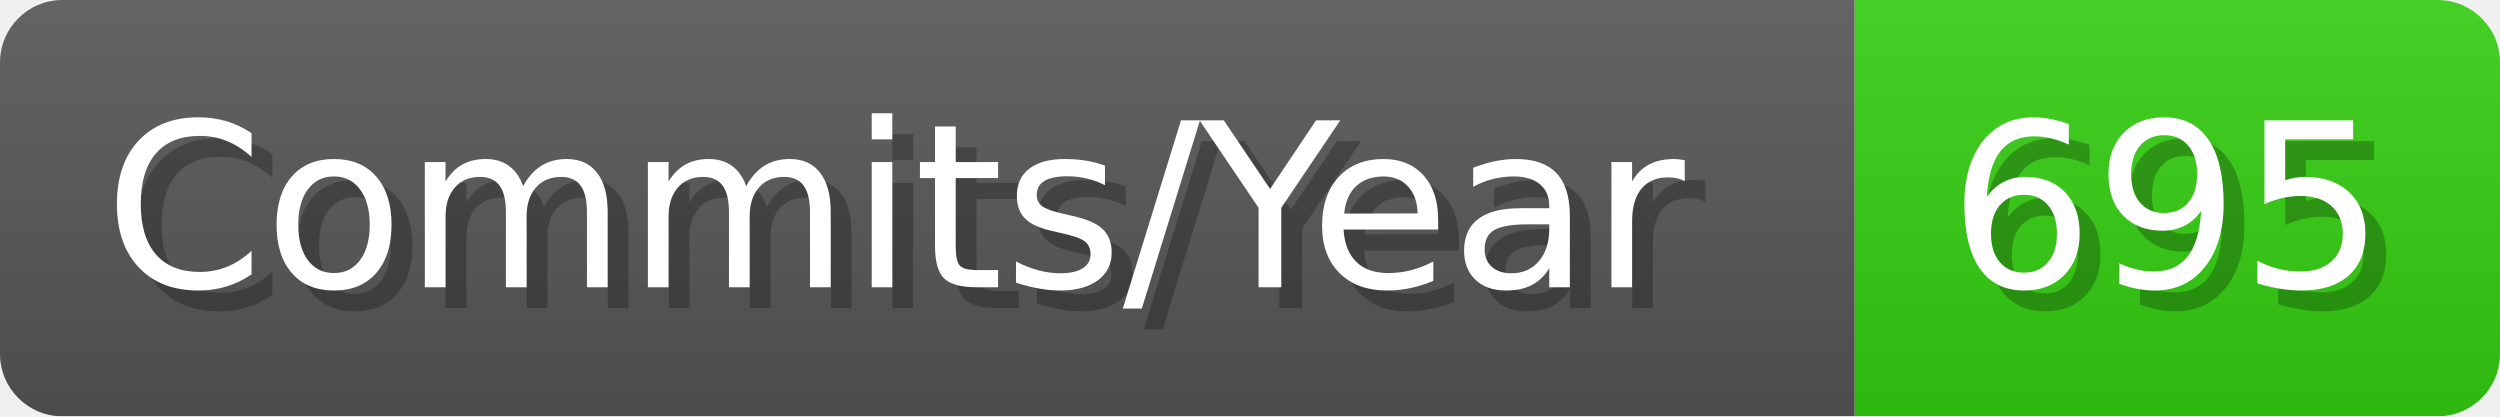
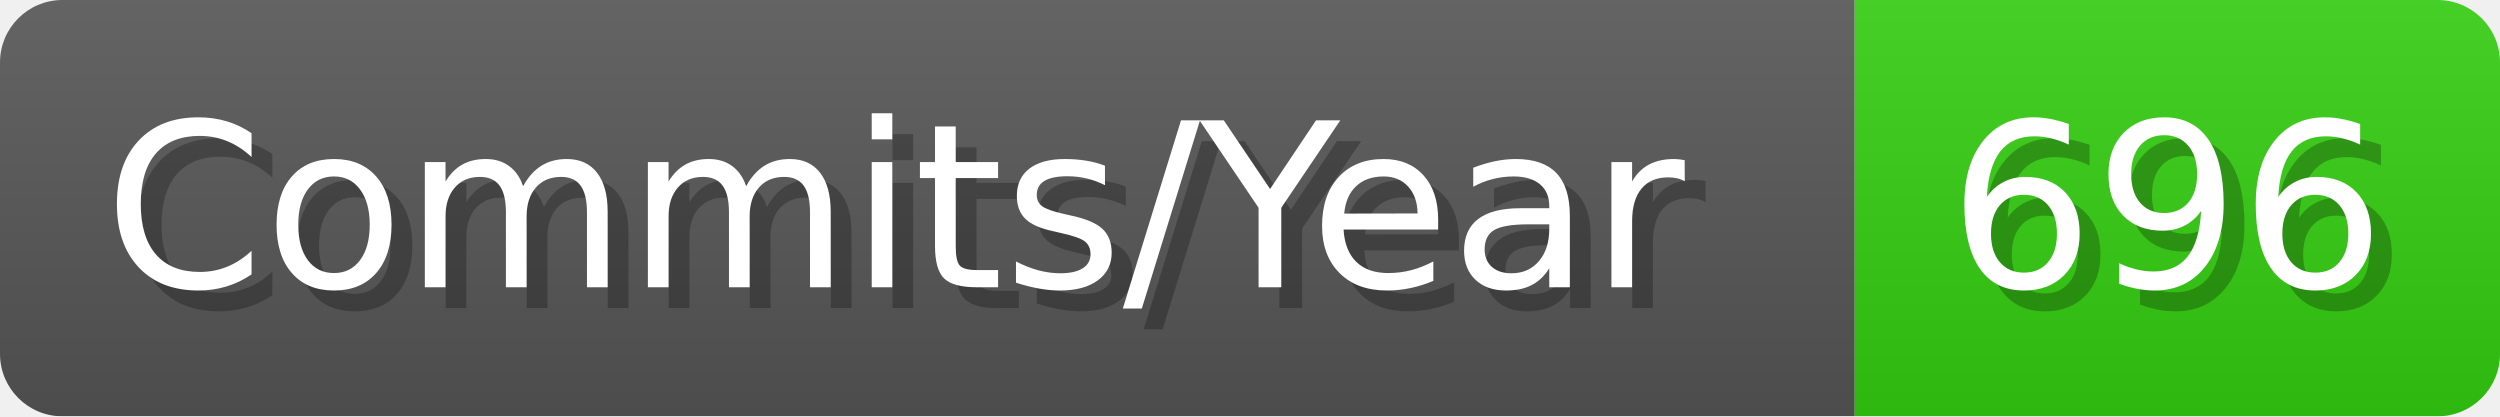
- <svg xmlns="http://www.w3.org/2000/svg" width="120.1" height="20" viewBox="0 0 1201 200" role="img" aria-label="Commits/Year: 695">
+ <svg xmlns="http://www.w3.org/2000/svg" width="120.1" height="20" viewBox="0 0 1201 200" role="img" aria-label="Commits/Year: 696">
  <linearGradient id="aUPdi" x2="0" y2="100%">
    <stop offset="0" stop-opacity=".1" stop-color="#EEE" />
    <stop offset="1" stop-opacity=".1" />
  </linearGradient>
  <mask id="WfAiQ">
    <rect width="1201" height="200" rx="30" fill="#FFF" />
  </mask>
  <g mask="url(#WfAiQ)">
    <rect width="891" height="200" fill="#555" />
    <rect width="310" height="200" fill="#3C1" x="891" />
    <rect width="1201" height="200" fill="url(#aUPdi)" />
  </g>
  <g aria-hidden="true" fill="#fff" text-anchor="start" font-family="Verdana,DejaVu Sans,sans-serif" font-size="110">
    <text x="60" y="148" textLength="791" fill="#000" opacity="0.25">Commits/Year</text>
    <text x="50" y="138" textLength="791">Commits/Year</text>
-     <text x="946" y="148" textLength="210" fill="#000" opacity="0.25">695</text>
-     <text x="936" y="138" textLength="210">695</text>
+     <text x="946" y="148" textLength="210" fill="#000" opacity="0.25">696</text>
+     <text x="936" y="138" textLength="210">696</text>
  </g>
</svg>
